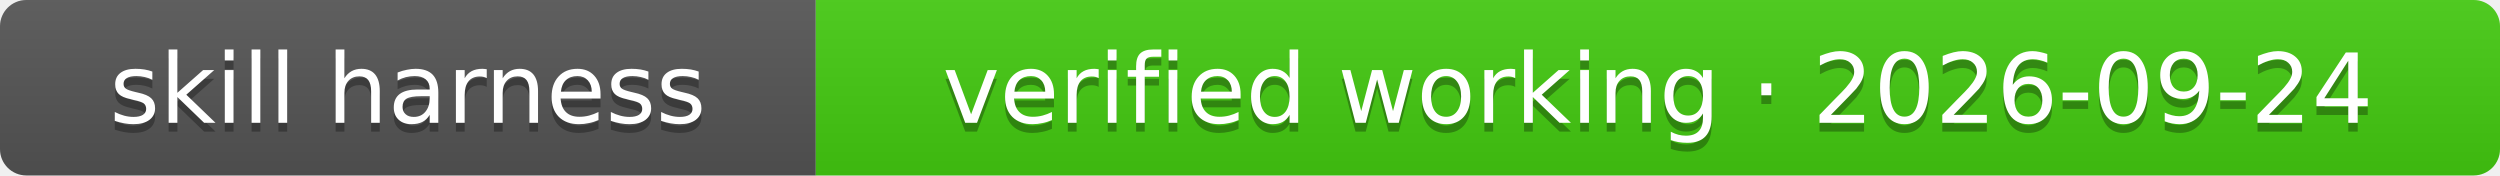
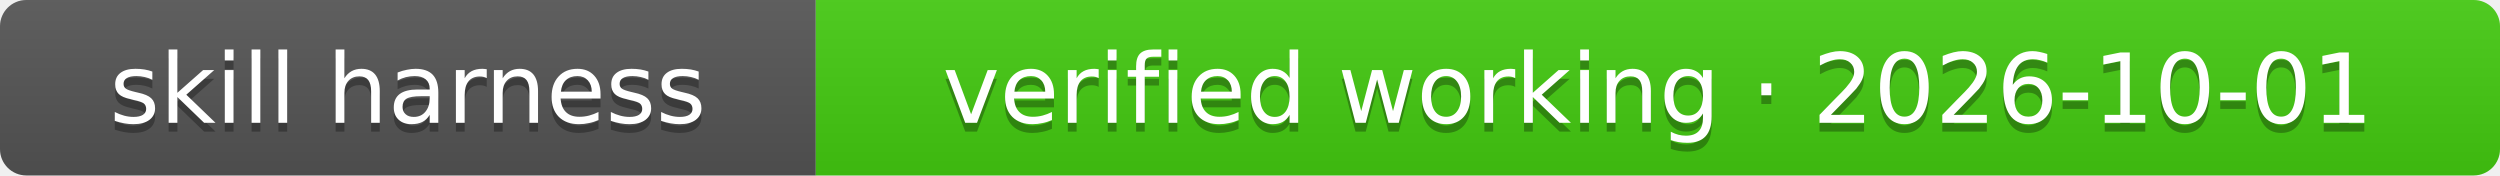
- <svg xmlns="http://www.w3.org/2000/svg" width="285" height="20" role="img" aria-label="skill harness: verified working · 2026-09-24">
+ <svg xmlns="http://www.w3.org/2000/svg" width="285" height="20" role="img" aria-label="skill harness: verified working · 2026-10-01">
  <linearGradient id="s" x2="0" y2="100%">
    <stop offset="0" stop-color="#bbb" stop-opacity=".1" />
    <stop offset="1" stop-opacity=".1" />
  </linearGradient>
  <clipPath id="r">
    <rect width="285" height="20" rx="3" fill="#fff" />
  </clipPath>
  <g clip-path="url(#r)">
    <rect width="93" height="20" fill="#555" />
    <rect x="93" width="192" height="20" fill="#4c1" />
    <rect width="285" height="20" fill="url(#s)" />
  </g>
  <g fill="#fff" text-anchor="middle" font-family="Verdana,Geneva,DejaVu Sans,sans-serif" font-size="11">
    <text x="46.5" y="15" fill="#010101" fill-opacity=".3">skill harness</text>
    <text x="46.5" y="14">skill harness</text>
-     <text x="189" y="15" fill="#010101" fill-opacity=".3">verified working · 2026-09-24</text>
-     <text x="189" y="14">verified working · 2026-09-24</text>
+     <text x="189" y="15" fill="#010101" fill-opacity=".3">verified working · 2026-10-01</text>
+     <text x="189" y="14">verified working · 2026-10-01</text>
  </g>
</svg>
